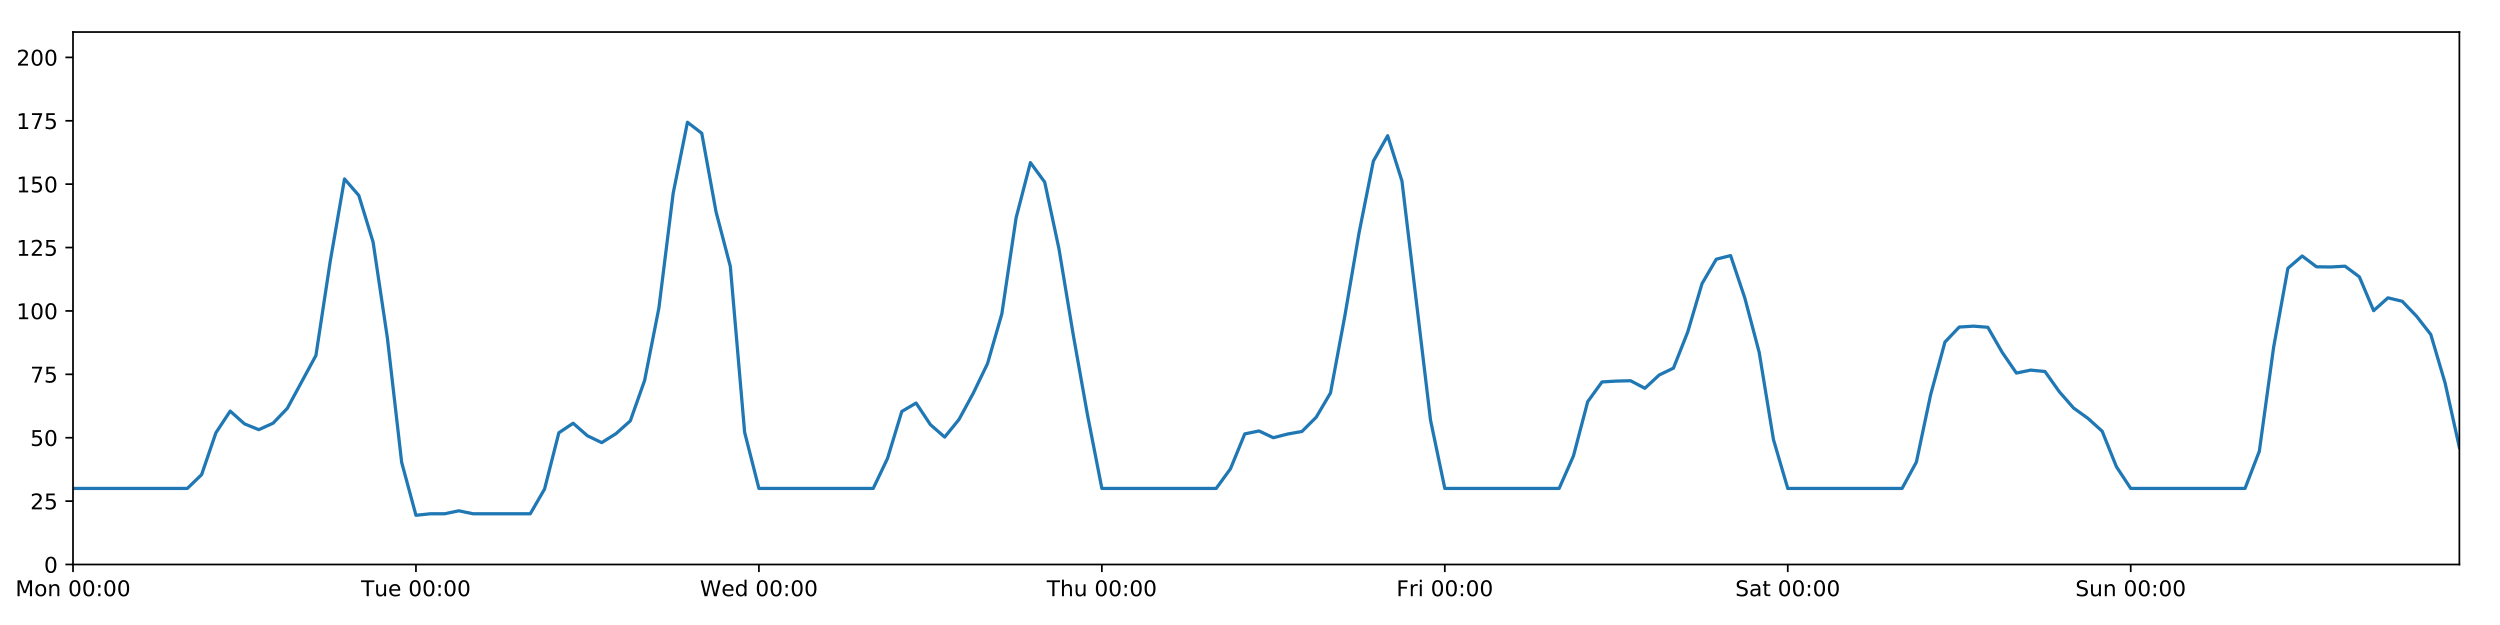
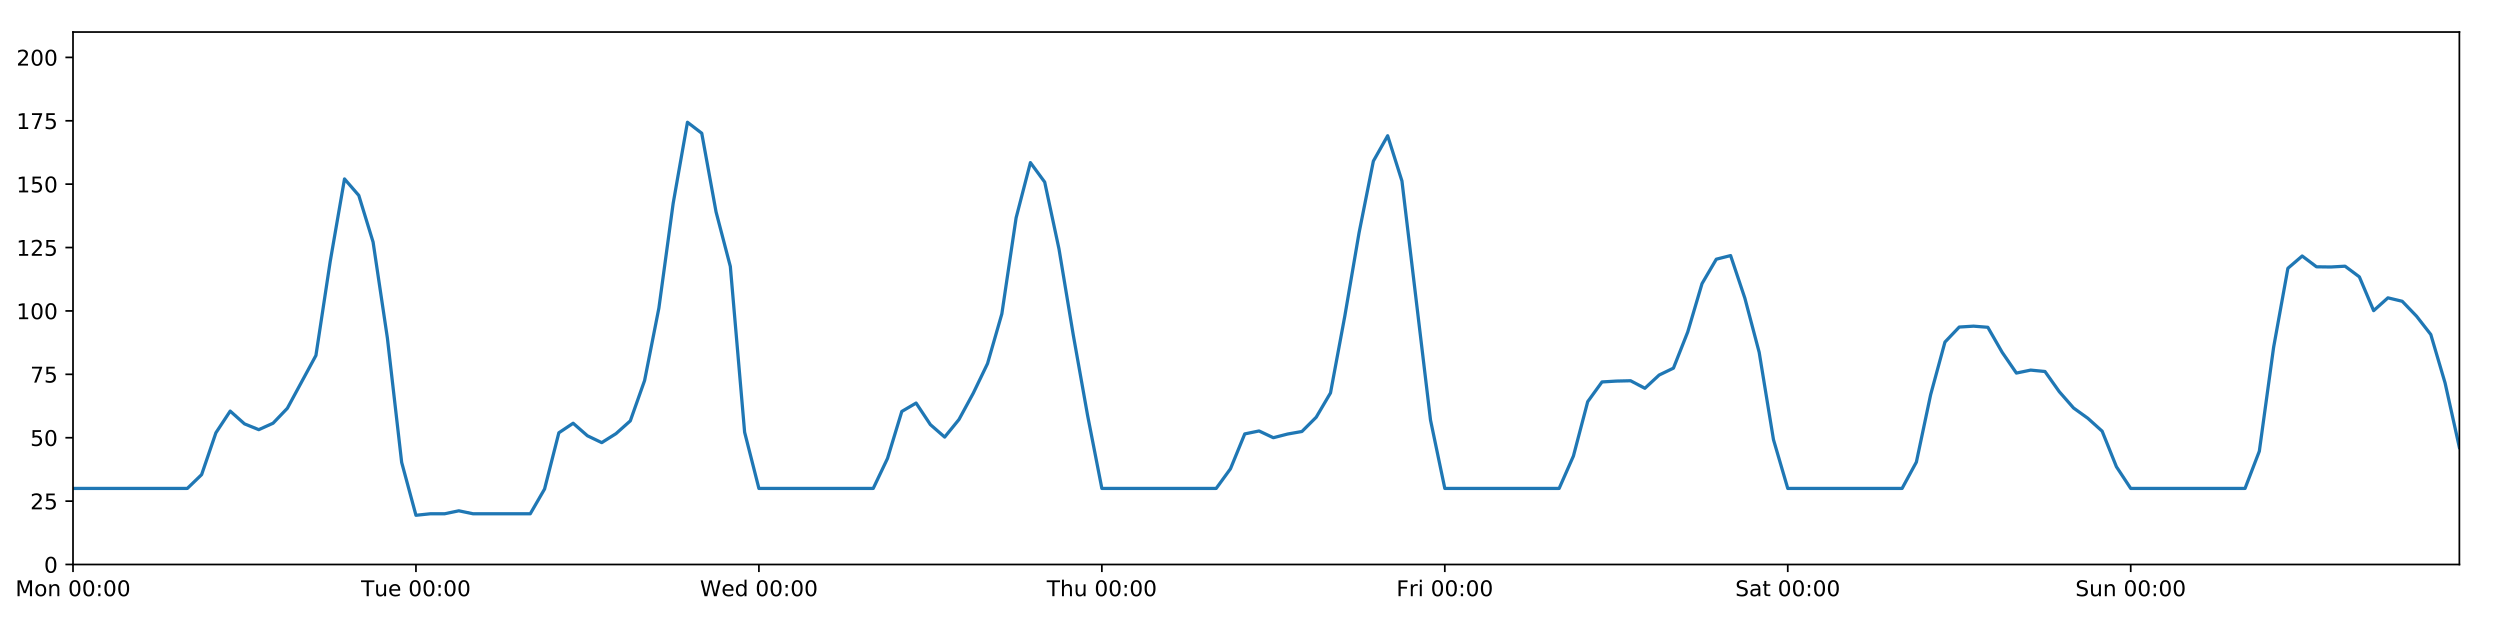
<svg xmlns="http://www.w3.org/2000/svg" xmlns:xlink="http://www.w3.org/1999/xlink" height="288pt" version="1.1" viewBox="0 0 1152 288" width="1152pt">
  <defs>
    <style type="text/css">
*{stroke-linecap:butt;stroke-linejoin:round;}
  </style>
  </defs>
  <g id="figure_1">
    <g id="patch_1">
      <path d="M 0 288  L 1152 288  L 1152 0  L 0 0  z " style="fill:#ffffff;" />
    </g>
    <g id="axes_1">
      <g id="patch_2">
        <path d="M 33.64 260.12  L 1133.28 260.12  L 1133.28 14.76  L 33.64 14.76  z " style="fill:#ffffff;" />
      </g>
      <g id="matplotlib.axis_1">
        <g id="xtick_1">
          <g id="line2d_1">
            <defs>
-               <path d="M 0 0  L 0 3.5  " id="m9d24a38567" style="stroke:#000000;stroke-width:0.8;" />
-             </defs>
-             <g>
-               <use style="stroke:#000000;stroke-width:0.8;" x="33.64" xlink:href="#m9d24a38567" y="260.12" />
+               <path d="M 0 0  L 0 3.5  " id="mcb63449fd5" style="stroke:#000000;stroke-width:0.8;" />
+             </defs>
+             <g>
+               <use style="stroke:#000000;stroke-width:0.8;" x="33.64" xlink:href="#mcb63449fd5" y="260.12" />
            </g>
          </g>
          <g id="text_1">
            <defs>
              <path d="M 9.812 72.906  L 24.516 72.906  L 43.109 23.297  L 61.812 72.906  L 76.516 72.906  L 76.516 0  L 66.891 0  L 66.891 64.016  L 48.094 14.016  L 38.188 14.016  L 19.391 64.016  L 19.391 0  L 9.812 0  z " id="DejaVuSans-77" />
              <path d="M 30.609 48.391  Q 23.391 48.391 19.188 42.75  Q 14.984 37.109 14.984 27.297  Q 14.984 17.484 19.156 11.844  Q 23.344 6.203 30.609 6.203  Q 37.797 6.203 41.984 11.859  Q 46.188 17.531 46.188 27.297  Q 46.188 37.016 41.984 42.703  Q 37.797 48.391 30.609 48.391  z M 30.609 56  Q 42.328 56 49.016 48.375  Q 55.719 40.766 55.719 27.297  Q 55.719 13.875 49.016 6.219  Q 42.328 -1.422 30.609 -1.422  Q 18.844 -1.422 12.172 6.219  Q 5.516 13.875 5.516 27.297  Q 5.516 40.766 12.172 48.375  Q 18.844 56 30.609 56  z " id="DejaVuSans-111" />
              <path d="M 54.891 33.016  L 54.891 0  L 45.906 0  L 45.906 32.719  Q 45.906 40.484 42.875 44.328  Q 39.844 48.188 33.797 48.188  Q 26.516 48.188 22.312 43.547  Q 18.109 38.922 18.109 30.906  L 18.109 0  L 9.078 0  L 9.078 54.688  L 18.109 54.688  L 18.109 46.188  Q 21.344 51.125 25.703 53.562  Q 30.078 56 35.797 56  Q 45.219 56 50.047 50.172  Q 54.891 44.344 54.891 33.016  z " id="DejaVuSans-110" />
              <path id="DejaVuSans-32" />
              <path d="M 31.781 66.406  Q 24.172 66.406 20.328 58.906  Q 16.5 51.422 16.5 36.375  Q 16.5 21.391 20.328 13.891  Q 24.172 6.391 31.781 6.391  Q 39.453 6.391 43.281 13.891  Q 47.125 21.391 47.125 36.375  Q 47.125 51.422 43.281 58.906  Q 39.453 66.406 31.781 66.406  z M 31.781 74.219  Q 44.047 74.219 50.516 64.516  Q 56.984 54.828 56.984 36.375  Q 56.984 17.969 50.516 8.266  Q 44.047 -1.422 31.781 -1.422  Q 19.531 -1.422 13.062 8.266  Q 6.594 17.969 6.594 36.375  Q 6.594 54.828 13.062 64.516  Q 19.531 74.219 31.781 74.219  z " id="DejaVuSans-48" />
              <path d="M 11.719 12.406  L 22.016 12.406  L 22.016 0  L 11.719 0  z M 11.719 51.703  L 22.016 51.703  L 22.016 39.312  L 11.719 39.312  z " id="DejaVuSans-58" />
            </defs>
            <g transform="translate(7.099375 274.7184)scale(0.1 -0.1)">
              <use xlink:href="#DejaVuSans-77" />
              <use x="86.279" xlink:href="#DejaVuSans-111" />
              <use x="147.461" xlink:href="#DejaVuSans-110" />
              <use x="210.84" xlink:href="#DejaVuSans-32" />
              <use x="242.627" xlink:href="#DejaVuSans-48" />
              <use x="306.25" xlink:href="#DejaVuSans-48" />
              <use x="369.873" xlink:href="#DejaVuSans-58" />
              <use x="403.564" xlink:href="#DejaVuSans-48" />
              <use x="467.188" xlink:href="#DejaVuSans-48" />
            </g>
          </g>
        </g>
        <g id="xtick_2">
          <g id="line2d_2">
            <g>
-               <use style="stroke:#000000;stroke-width:0.8;" x="191.672" xlink:href="#m9d24a38567" y="260.12" />
+               <use style="stroke:#000000;stroke-width:0.8;" x="191.672" xlink:href="#mcb63449fd5" y="260.12" />
            </g>
          </g>
          <g id="text_2">
            <defs>
              <path d="M -0.297 72.906  L 61.375 72.906  L 61.375 64.594  L 35.5 64.594  L 35.5 0  L 25.594 0  L 25.594 64.594  L -0.297 64.594  z " id="DejaVuSans-84" />
              <path d="M 8.5 21.578  L 8.5 54.688  L 17.484 54.688  L 17.484 21.922  Q 17.484 14.156 20.5 10.266  Q 23.531 6.391 29.594 6.391  Q 36.859 6.391 41.078 11.031  Q 45.312 15.672 45.312 23.688  L 45.312 54.688  L 54.297 54.688  L 54.297 0  L 45.312 0  L 45.312 8.406  Q 42.047 3.422 37.719 1  Q 33.406 -1.422 27.688 -1.422  Q 18.266 -1.422 13.375 4.438  Q 8.5 10.297 8.5 21.578  z M 31.109 56  z " id="DejaVuSans-117" />
              <path d="M 56.203 29.594  L 56.203 25.203  L 14.891 25.203  Q 15.484 15.922 20.484 11.062  Q 25.484 6.203 34.422 6.203  Q 39.594 6.203 44.453 7.469  Q 49.312 8.734 54.109 11.281  L 54.109 2.781  Q 49.266 0.734 44.188 -0.344  Q 39.109 -1.422 33.891 -1.422  Q 20.797 -1.422 13.156 6.188  Q 5.516 13.812 5.516 26.812  Q 5.516 40.234 12.766 48.109  Q 20.016 56 32.328 56  Q 43.359 56 49.781 48.891  Q 56.203 41.797 56.203 29.594  z M 47.219 32.234  Q 47.125 39.594 43.094 43.984  Q 39.062 48.391 32.422 48.391  Q 24.906 48.391 20.391 44.141  Q 15.875 39.891 15.188 32.172  z " id="DejaVuSans-101" />
            </defs>
            <g transform="translate(166.3862 274.7184)scale(0.1 -0.1)">
              <use xlink:href="#DejaVuSans-84" />
              <use x="60.85" xlink:href="#DejaVuSans-117" />
              <use x="124.229" xlink:href="#DejaVuSans-101" />
              <use x="185.752" xlink:href="#DejaVuSans-32" />
              <use x="217.539" xlink:href="#DejaVuSans-48" />
              <use x="281.162" xlink:href="#DejaVuSans-48" />
              <use x="344.785" xlink:href="#DejaVuSans-58" />
              <use x="378.477" xlink:href="#DejaVuSans-48" />
              <use x="442.1" xlink:href="#DejaVuSans-48" />
            </g>
          </g>
        </g>
        <g id="xtick_3">
          <g id="line2d_3">
            <g>
-               <use style="stroke:#000000;stroke-width:0.8;" x="349.704" xlink:href="#m9d24a38567" y="260.12" />
+               <use style="stroke:#000000;stroke-width:0.8;" x="349.704" xlink:href="#mcb63449fd5" y="260.12" />
            </g>
          </g>
          <g id="text_3">
            <defs>
              <path d="M 3.328 72.906  L 13.281 72.906  L 28.609 11.281  L 43.891 72.906  L 54.984 72.906  L 70.312 11.281  L 85.594 72.906  L 95.609 72.906  L 77.297 0  L 64.891 0  L 49.516 63.281  L 33.984 0  L 21.578 0  z " id="DejaVuSans-87" />
              <path d="M 45.406 46.391  L 45.406 75.984  L 54.391 75.984  L 54.391 0  L 45.406 0  L 45.406 8.203  Q 42.578 3.328 38.25 0.953  Q 33.938 -1.422 27.875 -1.422  Q 17.969 -1.422 11.734 6.484  Q 5.516 14.406 5.516 27.297  Q 5.516 40.188 11.734 48.094  Q 17.969 56 27.875 56  Q 33.938 56 38.25 53.625  Q 42.578 51.266 45.406 46.391  z M 14.797 27.297  Q 14.797 17.391 18.875 11.75  Q 22.953 6.109 30.078 6.109  Q 37.203 6.109 41.297 11.75  Q 45.406 17.391 45.406 27.297  Q 45.406 37.203 41.297 42.844  Q 37.203 48.484 30.078 48.484  Q 22.953 48.484 18.875 42.844  Q 14.797 37.203 14.797 27.297  z " id="DejaVuSans-100" />
            </defs>
            <g transform="translate(322.5151 274.7184)scale(0.1 -0.1)">
              <use xlink:href="#DejaVuSans-87" />
              <use x="98.799" xlink:href="#DejaVuSans-101" />
              <use x="160.322" xlink:href="#DejaVuSans-100" />
              <use x="223.799" xlink:href="#DejaVuSans-32" />
              <use x="255.586" xlink:href="#DejaVuSans-48" />
              <use x="319.209" xlink:href="#DejaVuSans-48" />
              <use x="382.832" xlink:href="#DejaVuSans-58" />
              <use x="416.523" xlink:href="#DejaVuSans-48" />
              <use x="480.146" xlink:href="#DejaVuSans-48" />
            </g>
          </g>
        </g>
        <g id="xtick_4">
          <g id="line2d_4">
            <g>
-               <use style="stroke:#000000;stroke-width:0.8;" x="507.736" xlink:href="#m9d24a38567" y="260.12" />
+               <use style="stroke:#000000;stroke-width:0.8;" x="507.736" xlink:href="#mcb63449fd5" y="260.12" />
            </g>
          </g>
          <g id="text_4">
            <defs>
              <path d="M 54.891 33.016  L 54.891 0  L 45.906 0  L 45.906 32.719  Q 45.906 40.484 42.875 44.328  Q 39.844 48.188 33.797 48.188  Q 26.516 48.188 22.312 43.547  Q 18.109 38.922 18.109 30.906  L 18.109 0  L 9.078 0  L 9.078 75.984  L 18.109 75.984  L 18.109 46.188  Q 21.344 51.125 25.703 53.562  Q 30.078 56 35.797 56  Q 45.219 56 50.047 50.172  Q 54.891 44.344 54.891 33.016  z " id="DejaVuSans-104" />
            </defs>
            <g transform="translate(482.3464 274.7184)scale(0.1 -0.1)">
              <use xlink:href="#DejaVuSans-84" />
              <use x="61.084" xlink:href="#DejaVuSans-104" />
              <use x="124.463" xlink:href="#DejaVuSans-117" />
              <use x="187.842" xlink:href="#DejaVuSans-32" />
              <use x="219.629" xlink:href="#DejaVuSans-48" />
              <use x="283.252" xlink:href="#DejaVuSans-48" />
              <use x="346.875" xlink:href="#DejaVuSans-58" />
              <use x="380.566" xlink:href="#DejaVuSans-48" />
              <use x="444.189" xlink:href="#DejaVuSans-48" />
            </g>
          </g>
        </g>
        <g id="xtick_5">
          <g id="line2d_5">
            <g>
-               <use style="stroke:#000000;stroke-width:0.8;" x="665.768" xlink:href="#m9d24a38567" y="260.12" />
+               <use style="stroke:#000000;stroke-width:0.8;" x="665.768" xlink:href="#mcb63449fd5" y="260.12" />
            </g>
          </g>
          <g id="text_5">
            <defs>
              <path d="M 9.812 72.906  L 51.703 72.906  L 51.703 64.594  L 19.672 64.594  L 19.672 43.109  L 48.578 43.109  L 48.578 34.812  L 19.672 34.812  L 19.672 0  L 9.812 0  z " id="DejaVuSans-70" />
              <path d="M 41.109 46.297  Q 39.594 47.172 37.812 47.578  Q 36.031 48 33.891 48  Q 26.266 48 22.188 43.047  Q 18.109 38.094 18.109 28.812  L 18.109 0  L 9.078 0  L 9.078 54.688  L 18.109 54.688  L 18.109 46.188  Q 20.953 51.172 25.484 53.578  Q 30.031 56 36.531 56  Q 37.453 56 38.578 55.875  Q 39.703 55.766 41.062 55.516  z " id="DejaVuSans-114" />
              <path d="M 9.422 54.688  L 18.406 54.688  L 18.406 0  L 9.422 0  z M 9.422 75.984  L 18.406 75.984  L 18.406 64.594  L 9.422 64.594  z " id="DejaVuSans-105" />
            </defs>
            <g transform="translate(643.4551 274.7184)scale(0.1 -0.1)">
              <use xlink:href="#DejaVuSans-70" />
              <use x="57.41" xlink:href="#DejaVuSans-114" />
              <use x="98.523" xlink:href="#DejaVuSans-105" />
              <use x="126.307" xlink:href="#DejaVuSans-32" />
              <use x="158.094" xlink:href="#DejaVuSans-48" />
              <use x="221.717" xlink:href="#DejaVuSans-48" />
              <use x="285.34" xlink:href="#DejaVuSans-58" />
              <use x="319.031" xlink:href="#DejaVuSans-48" />
              <use x="382.654" xlink:href="#DejaVuSans-48" />
            </g>
          </g>
        </g>
        <g id="xtick_6">
          <g id="line2d_6">
            <g>
-               <use style="stroke:#000000;stroke-width:0.8;" x="823.8" xlink:href="#m9d24a38567" y="260.12" />
+               <use style="stroke:#000000;stroke-width:0.8;" x="823.8" xlink:href="#mcb63449fd5" y="260.12" />
            </g>
          </g>
          <g id="text_6">
            <defs>
              <path d="M 53.516 70.516  L 53.516 60.891  Q 47.906 63.578 42.922 64.891  Q 37.938 66.219 33.297 66.219  Q 25.25 66.219 20.875 63.094  Q 16.5 59.969 16.5 54.203  Q 16.5 49.359 19.406 46.891  Q 22.312 44.438 30.422 42.922  L 36.375 41.703  Q 47.406 39.594 52.656 34.297  Q 57.906 29 57.906 20.125  Q 57.906 9.516 50.797 4.047  Q 43.703 -1.422 29.984 -1.422  Q 24.812 -1.422 18.969 -0.25  Q 13.141 0.922 6.891 3.219  L 6.891 13.375  Q 12.891 10.016 18.656 8.297  Q 24.422 6.594 29.984 6.594  Q 38.422 6.594 43.016 9.906  Q 47.609 13.234 47.609 19.391  Q 47.609 24.75 44.312 27.781  Q 41.016 30.812 33.5 32.328  L 27.484 33.5  Q 16.453 35.688 11.516 40.375  Q 6.594 45.062 6.594 53.422  Q 6.594 63.094 13.406 68.656  Q 20.219 74.219 32.172 74.219  Q 37.312 74.219 42.625 73.281  Q 47.953 72.359 53.516 70.516  z " id="DejaVuSans-83" />
              <path d="M 34.281 27.484  Q 23.391 27.484 19.188 25  Q 14.984 22.516 14.984 16.5  Q 14.984 11.719 18.141 8.906  Q 21.297 6.109 26.703 6.109  Q 34.188 6.109 38.703 11.406  Q 43.219 16.703 43.219 25.484  L 43.219 27.484  z M 52.203 31.203  L 52.203 0  L 43.219 0  L 43.219 8.297  Q 40.141 3.328 35.547 0.953  Q 30.953 -1.422 24.312 -1.422  Q 15.922 -1.422 10.953 3.297  Q 6 8.016 6 15.922  Q 6 25.141 12.172 29.828  Q 18.359 34.516 30.609 34.516  L 43.219 34.516  L 43.219 35.406  Q 43.219 41.609 39.141 45  Q 35.062 48.391 27.688 48.391  Q 23 48.391 18.547 47.266  Q 14.109 46.141 10.016 43.891  L 10.016 52.203  Q 14.938 54.109 19.578 55.047  Q 24.219 56 28.609 56  Q 40.484 56 46.344 49.844  Q 52.203 43.703 52.203 31.203  z " id="DejaVuSans-97" />
              <path d="M 18.312 70.219  L 18.312 54.688  L 36.812 54.688  L 36.812 47.703  L 18.312 47.703  L 18.312 18.016  Q 18.312 11.328 20.141 9.422  Q 21.969 7.516 27.594 7.516  L 36.812 7.516  L 36.812 0  L 27.594 0  Q 17.188 0 13.234 3.875  Q 9.281 7.766 9.281 18.016  L 9.281 47.703  L 2.688 47.703  L 2.688 54.688  L 9.281 54.688  L 9.281 70.219  z " id="DejaVuSans-116" />
            </defs>
            <g transform="translate(799.6036 274.7184)scale(0.1 -0.1)">
              <use xlink:href="#DejaVuSans-83" />
              <use x="63.477" xlink:href="#DejaVuSans-97" />
              <use x="124.756" xlink:href="#DejaVuSans-116" />
              <use x="163.965" xlink:href="#DejaVuSans-32" />
              <use x="195.752" xlink:href="#DejaVuSans-48" />
              <use x="259.375" xlink:href="#DejaVuSans-48" />
              <use x="322.998" xlink:href="#DejaVuSans-58" />
              <use x="356.689" xlink:href="#DejaVuSans-48" />
              <use x="420.312" xlink:href="#DejaVuSans-48" />
            </g>
          </g>
        </g>
        <g id="xtick_7">
          <g id="line2d_7">
            <g>
-               <use style="stroke:#000000;stroke-width:0.8;" x="981.833" xlink:href="#m9d24a38567" y="260.12" />
+               <use style="stroke:#000000;stroke-width:0.8;" x="981.833" xlink:href="#mcb63449fd5" y="260.12" />
            </g>
          </g>
          <g id="text_7">
            <g transform="translate(956.3224 274.7184)scale(0.1 -0.1)">
              <use xlink:href="#DejaVuSans-83" />
              <use x="63.477" xlink:href="#DejaVuSans-117" />
              <use x="126.855" xlink:href="#DejaVuSans-110" />
              <use x="190.234" xlink:href="#DejaVuSans-32" />
              <use x="222.021" xlink:href="#DejaVuSans-48" />
              <use x="285.645" xlink:href="#DejaVuSans-48" />
              <use x="349.268" xlink:href="#DejaVuSans-58" />
              <use x="382.959" xlink:href="#DejaVuSans-48" />
              <use x="446.582" xlink:href="#DejaVuSans-48" />
            </g>
          </g>
        </g>
      </g>
      <g id="matplotlib.axis_2">
        <g id="ytick_1">
          <g id="line2d_8">
            <defs>
-               <path d="M 0 0  L -3.5 0  " id="ma7fd6a9817" style="stroke:#000000;stroke-width:0.8;" />
-             </defs>
-             <g>
-               <use style="stroke:#000000;stroke-width:0.8;" x="33.64" xlink:href="#ma7fd6a9817" y="260.12" />
+               <path d="M 0 0  L -3.5 0  " id="m259b34bb91" style="stroke:#000000;stroke-width:0.8;" />
+             </defs>
+             <g>
+               <use style="stroke:#000000;stroke-width:0.8;" x="33.64" xlink:href="#m259b34bb91" y="260.12" />
            </g>
          </g>
          <g id="text_8">
            <g transform="translate(20.2775 263.9192)scale(0.1 -0.1)">
              <use xlink:href="#DejaVuSans-48" />
            </g>
          </g>
        </g>
        <g id="ytick_2">
          <g id="line2d_9">
            <g>
-               <use style="stroke:#000000;stroke-width:0.8;" x="33.64" xlink:href="#ma7fd6a9817" y="230.91" />
+               <use style="stroke:#000000;stroke-width:0.8;" x="33.64" xlink:href="#m259b34bb91" y="230.91" />
            </g>
          </g>
          <g id="text_9">
            <defs>
              <path d="M 19.188 8.297  L 53.609 8.297  L 53.609 0  L 7.328 0  L 7.328 8.297  Q 12.938 14.109 22.625 23.891  Q 32.328 33.688 34.812 36.531  Q 39.547 41.844 41.422 45.531  Q 43.312 49.219 43.312 52.781  Q 43.312 58.594 39.234 62.25  Q 35.156 65.922 28.609 65.922  Q 23.969 65.922 18.812 64.312  Q 13.672 62.703 7.812 59.422  L 7.812 69.391  Q 13.766 71.781 18.938 73  Q 24.125 74.219 28.422 74.219  Q 39.75 74.219 46.484 68.547  Q 53.219 62.891 53.219 53.422  Q 53.219 48.922 51.531 44.891  Q 49.859 40.875 45.406 35.406  Q 44.188 33.984 37.641 27.219  Q 31.109 20.453 19.188 8.297  z " id="DejaVuSans-50" />
              <path d="M 10.797 72.906  L 49.516 72.906  L 49.516 64.594  L 19.828 64.594  L 19.828 46.734  Q 21.969 47.469 24.109 47.828  Q 26.266 48.188 28.422 48.188  Q 40.625 48.188 47.75 41.5  Q 54.891 34.812 54.891 23.391  Q 54.891 11.625 47.562 5.094  Q 40.234 -1.422 26.906 -1.422  Q 22.312 -1.422 17.547 -0.641  Q 12.797 0.141 7.719 1.703  L 7.719 11.625  Q 12.109 9.234 16.797 8.062  Q 21.484 6.891 26.703 6.891  Q 35.156 6.891 40.078 11.328  Q 45.016 15.766 45.016 23.391  Q 45.016 31 40.078 35.438  Q 35.156 39.891 26.703 39.891  Q 22.75 39.891 18.812 39.016  Q 14.891 38.141 10.797 36.281  z " id="DejaVuSans-53" />
            </defs>
            <g transform="translate(13.915 234.7097)scale(0.1 -0.1)">
              <use xlink:href="#DejaVuSans-50" />
              <use x="63.623" xlink:href="#DejaVuSans-53" />
            </g>
          </g>
        </g>
        <g id="ytick_3">
          <g id="line2d_10">
            <g>
-               <use style="stroke:#000000;stroke-width:0.8;" x="33.64" xlink:href="#ma7fd6a9817" y="201.701" />
+               <use style="stroke:#000000;stroke-width:0.8;" x="33.64" xlink:href="#m259b34bb91" y="201.701" />
            </g>
          </g>
          <g id="text_10">
            <g transform="translate(13.915 205.5002)scale(0.1 -0.1)">
              <use xlink:href="#DejaVuSans-53" />
              <use x="63.623" xlink:href="#DejaVuSans-48" />
            </g>
          </g>
        </g>
        <g id="ytick_4">
          <g id="line2d_11">
            <g>
-               <use style="stroke:#000000;stroke-width:0.8;" x="33.64" xlink:href="#ma7fd6a9817" y="172.491" />
+               <use style="stroke:#000000;stroke-width:0.8;" x="33.64" xlink:href="#m259b34bb91" y="172.491" />
            </g>
          </g>
          <g id="text_11">
            <defs>
              <path d="M 8.203 72.906  L 55.078 72.906  L 55.078 68.703  L 28.609 0  L 18.312 0  L 43.219 64.594  L 8.203 64.594  z " id="DejaVuSans-55" />
            </defs>
            <g transform="translate(13.915 176.2906)scale(0.1 -0.1)">
              <use xlink:href="#DejaVuSans-55" />
              <use x="63.623" xlink:href="#DejaVuSans-53" />
            </g>
          </g>
        </g>
        <g id="ytick_5">
          <g id="line2d_12">
            <g>
-               <use style="stroke:#000000;stroke-width:0.8;" x="33.64" xlink:href="#ma7fd6a9817" y="143.282" />
+               <use style="stroke:#000000;stroke-width:0.8;" x="33.64" xlink:href="#m259b34bb91" y="143.282" />
            </g>
          </g>
          <g id="text_12">
            <defs>
              <path d="M 12.406 8.297  L 28.516 8.297  L 28.516 63.922  L 10.984 60.406  L 10.984 69.391  L 28.422 72.906  L 38.281 72.906  L 38.281 8.297  L 54.391 8.297  L 54.391 0  L 12.406 0  z " id="DejaVuSans-49" />
            </defs>
            <g transform="translate(7.5525 147.0811)scale(0.1 -0.1)">
              <use xlink:href="#DejaVuSans-49" />
              <use x="63.623" xlink:href="#DejaVuSans-48" />
              <use x="127.246" xlink:href="#DejaVuSans-48" />
            </g>
          </g>
        </g>
        <g id="ytick_6">
          <g id="line2d_13">
            <g>
-               <use style="stroke:#000000;stroke-width:0.8;" x="33.64" xlink:href="#ma7fd6a9817" y="114.072" />
+               <use style="stroke:#000000;stroke-width:0.8;" x="33.64" xlink:href="#m259b34bb91" y="114.072" />
            </g>
          </g>
          <g id="text_13">
            <g transform="translate(7.5525 117.8716)scale(0.1 -0.1)">
              <use xlink:href="#DejaVuSans-49" />
              <use x="63.623" xlink:href="#DejaVuSans-50" />
              <use x="127.246" xlink:href="#DejaVuSans-53" />
            </g>
          </g>
        </g>
        <g id="ytick_7">
          <g id="line2d_14">
            <g>
-               <use style="stroke:#000000;stroke-width:0.8;" x="33.64" xlink:href="#ma7fd6a9817" y="84.863" />
+               <use style="stroke:#000000;stroke-width:0.8;" x="33.64" xlink:href="#m259b34bb91" y="84.863" />
            </g>
          </g>
          <g id="text_14">
            <g transform="translate(7.5525 88.66208)scale(0.1 -0.1)">
              <use xlink:href="#DejaVuSans-49" />
              <use x="63.623" xlink:href="#DejaVuSans-53" />
              <use x="127.246" xlink:href="#DejaVuSans-48" />
            </g>
          </g>
        </g>
        <g id="ytick_8">
          <g id="line2d_15">
            <g>
-               <use style="stroke:#000000;stroke-width:0.8;" x="33.64" xlink:href="#ma7fd6a9817" y="55.653" />
+               <use style="stroke:#000000;stroke-width:0.8;" x="33.64" xlink:href="#m259b34bb91" y="55.653" />
            </g>
          </g>
          <g id="text_15">
            <g transform="translate(7.5525 59.45255)scale(0.1 -0.1)">
              <use xlink:href="#DejaVuSans-49" />
              <use x="63.623" xlink:href="#DejaVuSans-55" />
              <use x="127.246" xlink:href="#DejaVuSans-53" />
            </g>
          </g>
        </g>
        <g id="ytick_9">
          <g id="line2d_16">
            <g>
-               <use style="stroke:#000000;stroke-width:0.8;" x="33.64" xlink:href="#ma7fd6a9817" y="26.444" />
+               <use style="stroke:#000000;stroke-width:0.8;" x="33.64" xlink:href="#m259b34bb91" y="26.444" />
            </g>
          </g>
          <g id="text_16">
            <g transform="translate(7.5525 30.24303)scale(0.1 -0.1)">
              <use xlink:href="#DejaVuSans-50" />
              <use x="63.623" xlink:href="#DejaVuSans-48" />
              <use x="127.246" xlink:href="#DejaVuSans-48" />
            </g>
          </g>
        </g>
      </g>
      <g id="line2d_17">
-         <path clip-path="url(#p440fa6ad3e)" d="M 33.64 225.069  L 86.317 225.069  L 92.902 218.707  L 99.487 199.433  L 106.071 189.433  L 112.656 195.309  L 119.241 197.99  L 125.825 195.015  L 132.41 188.135  L 145.579 163.793  L 152.164 120.464  L 158.749 82.457  L 165.333 90.056  L 171.918 111.541  L 178.503 155.722  L 185.087 213.06  L 191.672 237.44  L 198.257 236.752  L 204.841 236.752  L 211.426 235.378  L 218.011 236.752  L 244.349 236.752  L 250.934 225.343  L 257.519 199.429  L 264.103 195.034  L 270.688 200.807  L 277.273 203.96  L 283.857 199.819  L 290.442 193.935  L 297.027 175.347  L 303.611 141.967  L 310.196 89.087  L 316.781 56.335  L 323.366 61.398  L 329.95 97.609  L 336.535 122.782  L 343.12 199.169  L 349.704 225.069  L 402.382 225.069  L 408.966 211.243  L 415.551 189.592  L 422.136 185.733  L 428.72 195.664  L 435.305 201.409  L 441.89 193.31  L 448.474 181.201  L 455.059 167.526  L 461.644 144.645  L 468.228 100.344  L 474.813 74.932  L 481.398 83.907  L 487.982 114.71  L 494.567 154.382  L 501.152 191.38  L 507.736 225.069  L 560.414 225.069  L 566.998 216.014  L 573.583 199.948  L 580.168 198.585  L 586.752 201.701  L 593.337 200.001  L 599.922 198.833  L 606.506 192.257  L 613.091 181.06  L 619.676 145.716  L 626.26 107.257  L 632.845 74.241  L 639.43 62.557  L 646.014 83.402  L 659.184 193.587  L 665.768 225.069  L 718.446 225.069  L 725.03 210.139  L 731.615 185.084  L 738.2 175.997  L 744.784 175.607  L 751.369 175.447  L 757.954 178.918  L 764.538 172.816  L 771.123 169.635  L 777.708 152.973  L 784.292 130.689  L 790.877 119.433  L 797.462 117.772  L 804.046 137.44  L 810.631 162.365  L 817.216 202.594  L 823.8 225.069  L 876.478 225.069  L 883.063 212.93  L 889.647 181.838  L 896.232 157.627  L 902.817 150.705  L 909.401 150.292  L 915.986 150.811  L 922.571 162.301  L 929.155 171.907  L 935.74 170.544  L 942.325 171.186  L 948.909 180.486  L 955.494 188.005  L 962.079 192.743  L 968.663 198.677  L 975.248 215.072  L 981.833 225.069  L 1034.51 225.069  L 1041.095 207.932  L 1047.679 160.052  L 1054.264 123.626  L 1060.849 117.967  L 1067.433 122.938  L 1074.018 123.03  L 1080.603 122.663  L 1087.187 127.574  L 1093.772 143.144  L 1100.357 137.245  L 1106.941 138.827  L 1113.526 145.684  L 1120.111 154.141  L 1126.695 176.478  L 1133.28 206.168  L 1133.28 206.168  " style="fill:none;stroke:#1f77b4;stroke-linecap:square;stroke-width:1.5;" />
+         <path clip-path="url(#pe18be36039)" d="M 33.64 225.069  L 86.317 225.069  L 92.902 218.707  L 99.487 199.433  L 106.071 189.433  L 112.656 195.309  L 119.241 197.99  L 125.825 195.015  L 132.41 188.135  L 145.579 163.793  L 152.164 120.464  L 158.749 82.457  L 165.333 90.056  L 171.918 111.541  L 178.503 155.722  L 185.087 213.06  L 191.672 237.44  L 198.257 236.752  L 204.841 236.752  L 211.426 235.378  L 218.011 236.752  L 244.349 236.752  L 250.934 225.343  L 257.519 199.429  L 264.103 195.034  L 270.688 200.807  L 277.273 203.96  L 283.857 199.819  L 290.442 193.935  L 297.027 175.347  L 303.611 141.967  L 310.196 93.709  L 316.781 56.335  L 323.366 61.398  L 329.95 97.609  L 336.535 122.782  L 343.12 199.169  L 349.704 225.069  L 402.382 225.069  L 408.966 211.243  L 415.551 189.592  L 422.136 185.733  L 428.72 195.664  L 435.305 201.409  L 441.89 193.31  L 448.474 181.201  L 455.059 167.526  L 461.644 144.645  L 468.228 100.344  L 474.813 74.932  L 481.398 83.907  L 487.982 114.71  L 494.567 154.382  L 501.152 191.38  L 507.736 225.069  L 560.414 225.069  L 566.998 216.014  L 573.583 199.948  L 580.168 198.585  L 586.752 201.701  L 593.337 200.001  L 599.922 198.833  L 606.506 192.257  L 613.091 181.06  L 619.676 145.716  L 626.26 107.257  L 632.845 74.241  L 639.43 62.557  L 646.014 83.402  L 659.184 193.587  L 665.768 225.069  L 718.446 225.069  L 725.03 210.139  L 731.615 185.084  L 738.2 175.997  L 744.784 175.607  L 751.369 175.447  L 757.954 178.918  L 764.538 172.816  L 771.123 169.635  L 777.708 152.973  L 784.292 130.689  L 790.877 119.433  L 797.462 117.772  L 804.046 137.44  L 810.631 162.365  L 817.216 202.594  L 823.8 225.069  L 876.478 225.069  L 883.063 212.93  L 889.647 181.838  L 896.232 157.627  L 902.817 150.705  L 909.401 150.292  L 915.986 150.811  L 922.571 162.301  L 929.155 171.907  L 935.74 170.544  L 942.325 171.186  L 948.909 180.486  L 955.494 188.005  L 962.079 192.743  L 968.663 198.677  L 975.248 215.072  L 981.833 225.069  L 1034.51 225.069  L 1041.095 207.932  L 1047.679 160.052  L 1054.264 123.626  L 1060.849 117.967  L 1067.433 122.938  L 1074.018 123.03  L 1080.603 122.663  L 1087.187 127.574  L 1093.772 143.144  L 1100.357 137.245  L 1106.941 138.827  L 1113.526 145.684  L 1120.111 154.141  L 1126.695 176.478  L 1133.28 206.168  L 1133.28 206.168  " style="fill:none;stroke:#1f77b4;stroke-linecap:square;stroke-width:1.5;" />
      </g>
      <g id="patch_3">
        <path d="M 33.64 260.12  L 33.64 14.76  " style="fill:none;stroke:#000000;stroke-linecap:square;stroke-linejoin:miter;stroke-width:0.8;" />
      </g>
      <g id="patch_4">
        <path d="M 1133.28 260.12  L 1133.28 14.76  " style="fill:none;stroke:#000000;stroke-linecap:square;stroke-linejoin:miter;stroke-width:0.8;" />
      </g>
      <g id="patch_5">
        <path d="M 33.64 260.12  L 1133.28 260.12  " style="fill:none;stroke:#000000;stroke-linecap:square;stroke-linejoin:miter;stroke-width:0.8;" />
      </g>
      <g id="patch_6">
        <path d="M 33.64 14.76  L 1133.28 14.76  " style="fill:none;stroke:#000000;stroke-linecap:square;stroke-linejoin:miter;stroke-width:0.8;" />
      </g>
    </g>
  </g>
  <defs>
-     <clipPath id="p440fa6ad3e">
+     <clipPath id="pe18be36039">
      <rect height="245.36" width="1099.64" x="33.64" y="14.76" />
    </clipPath>
  </defs>
</svg>
